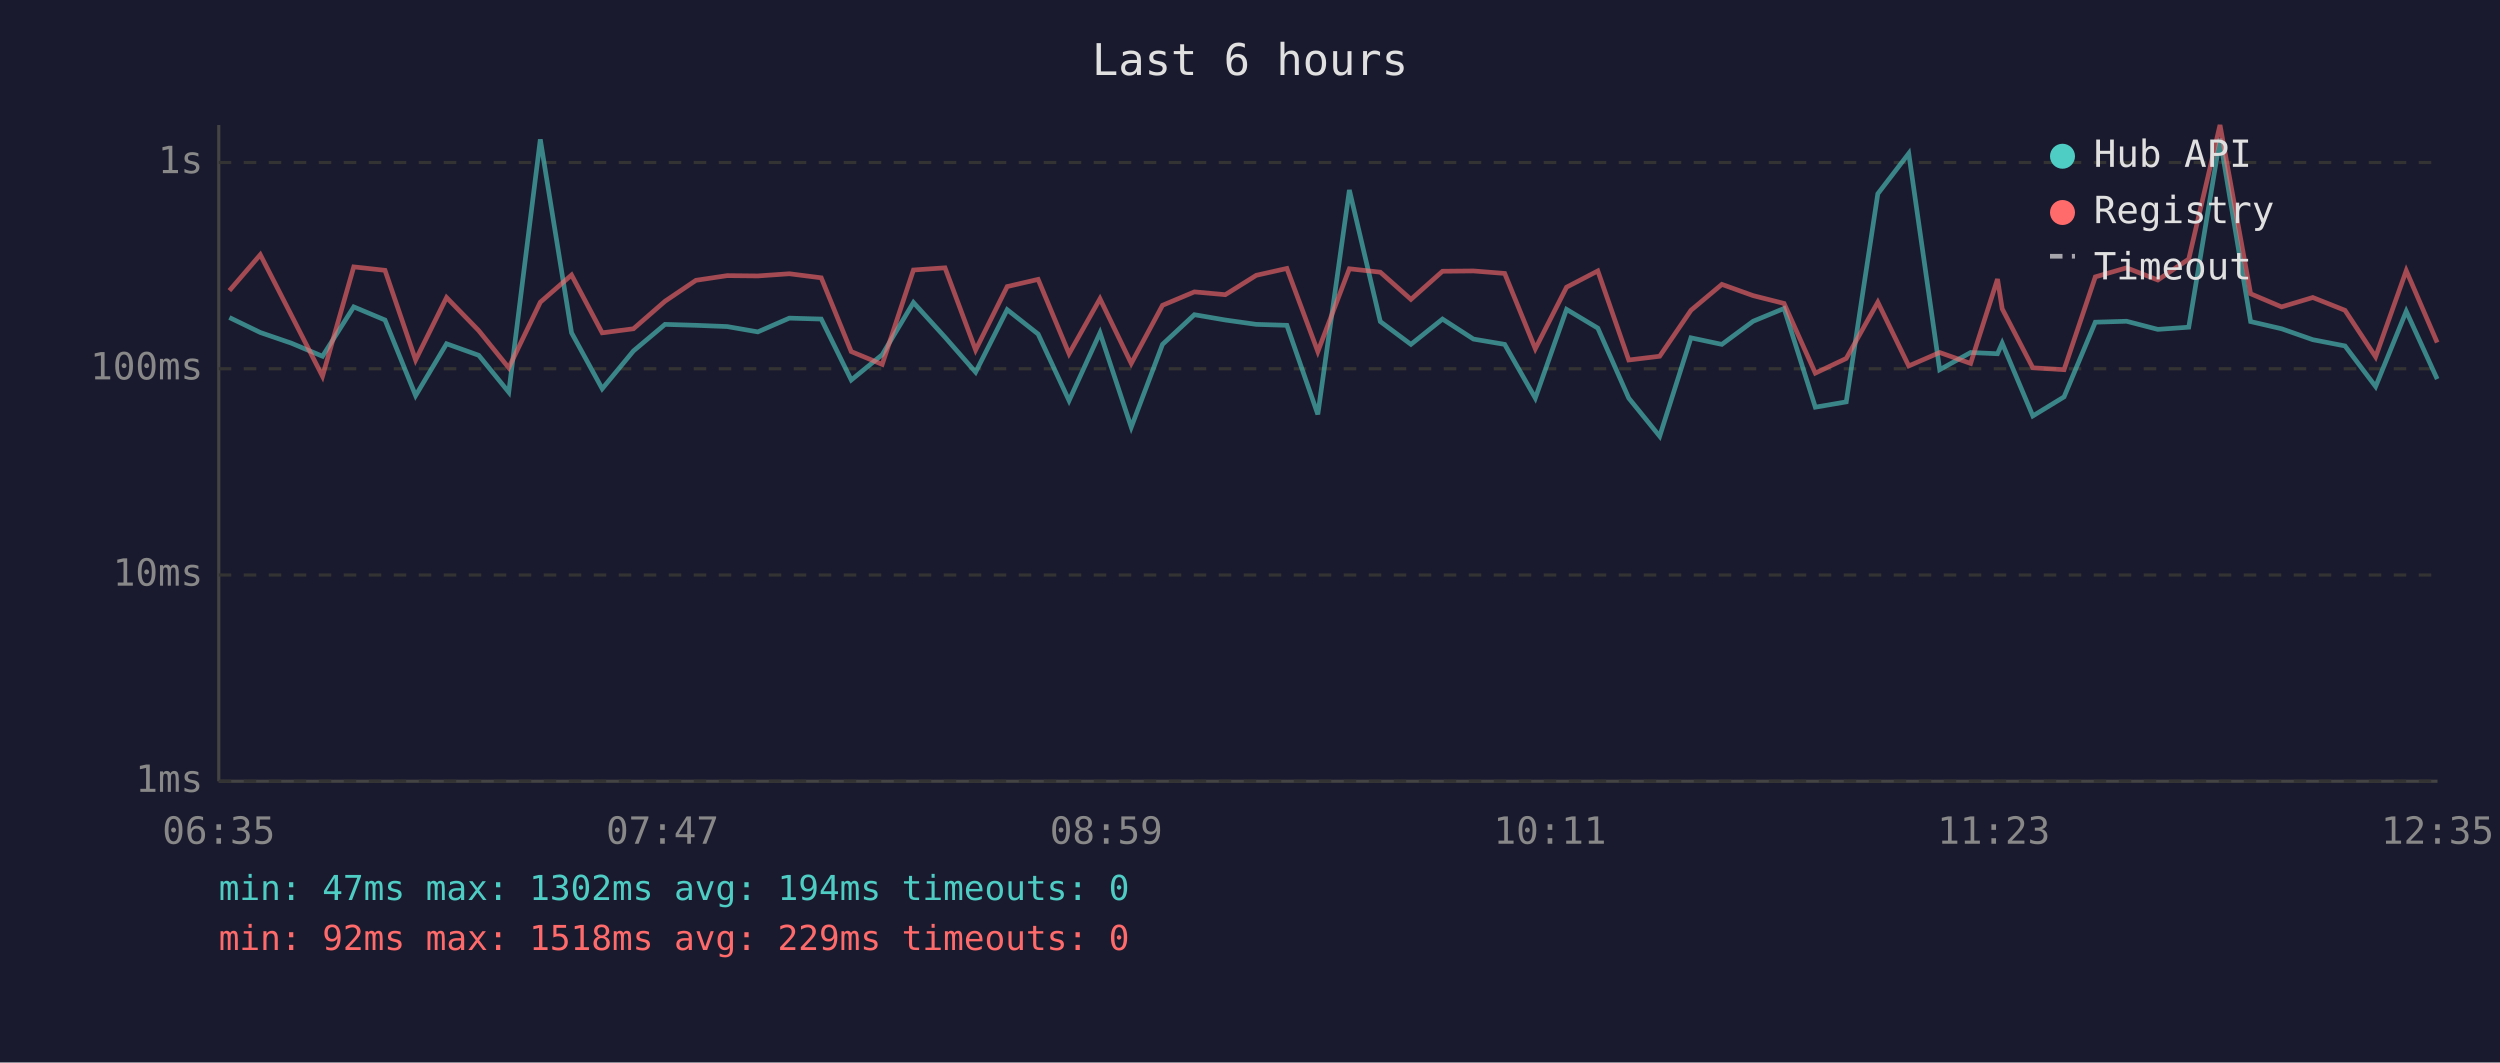
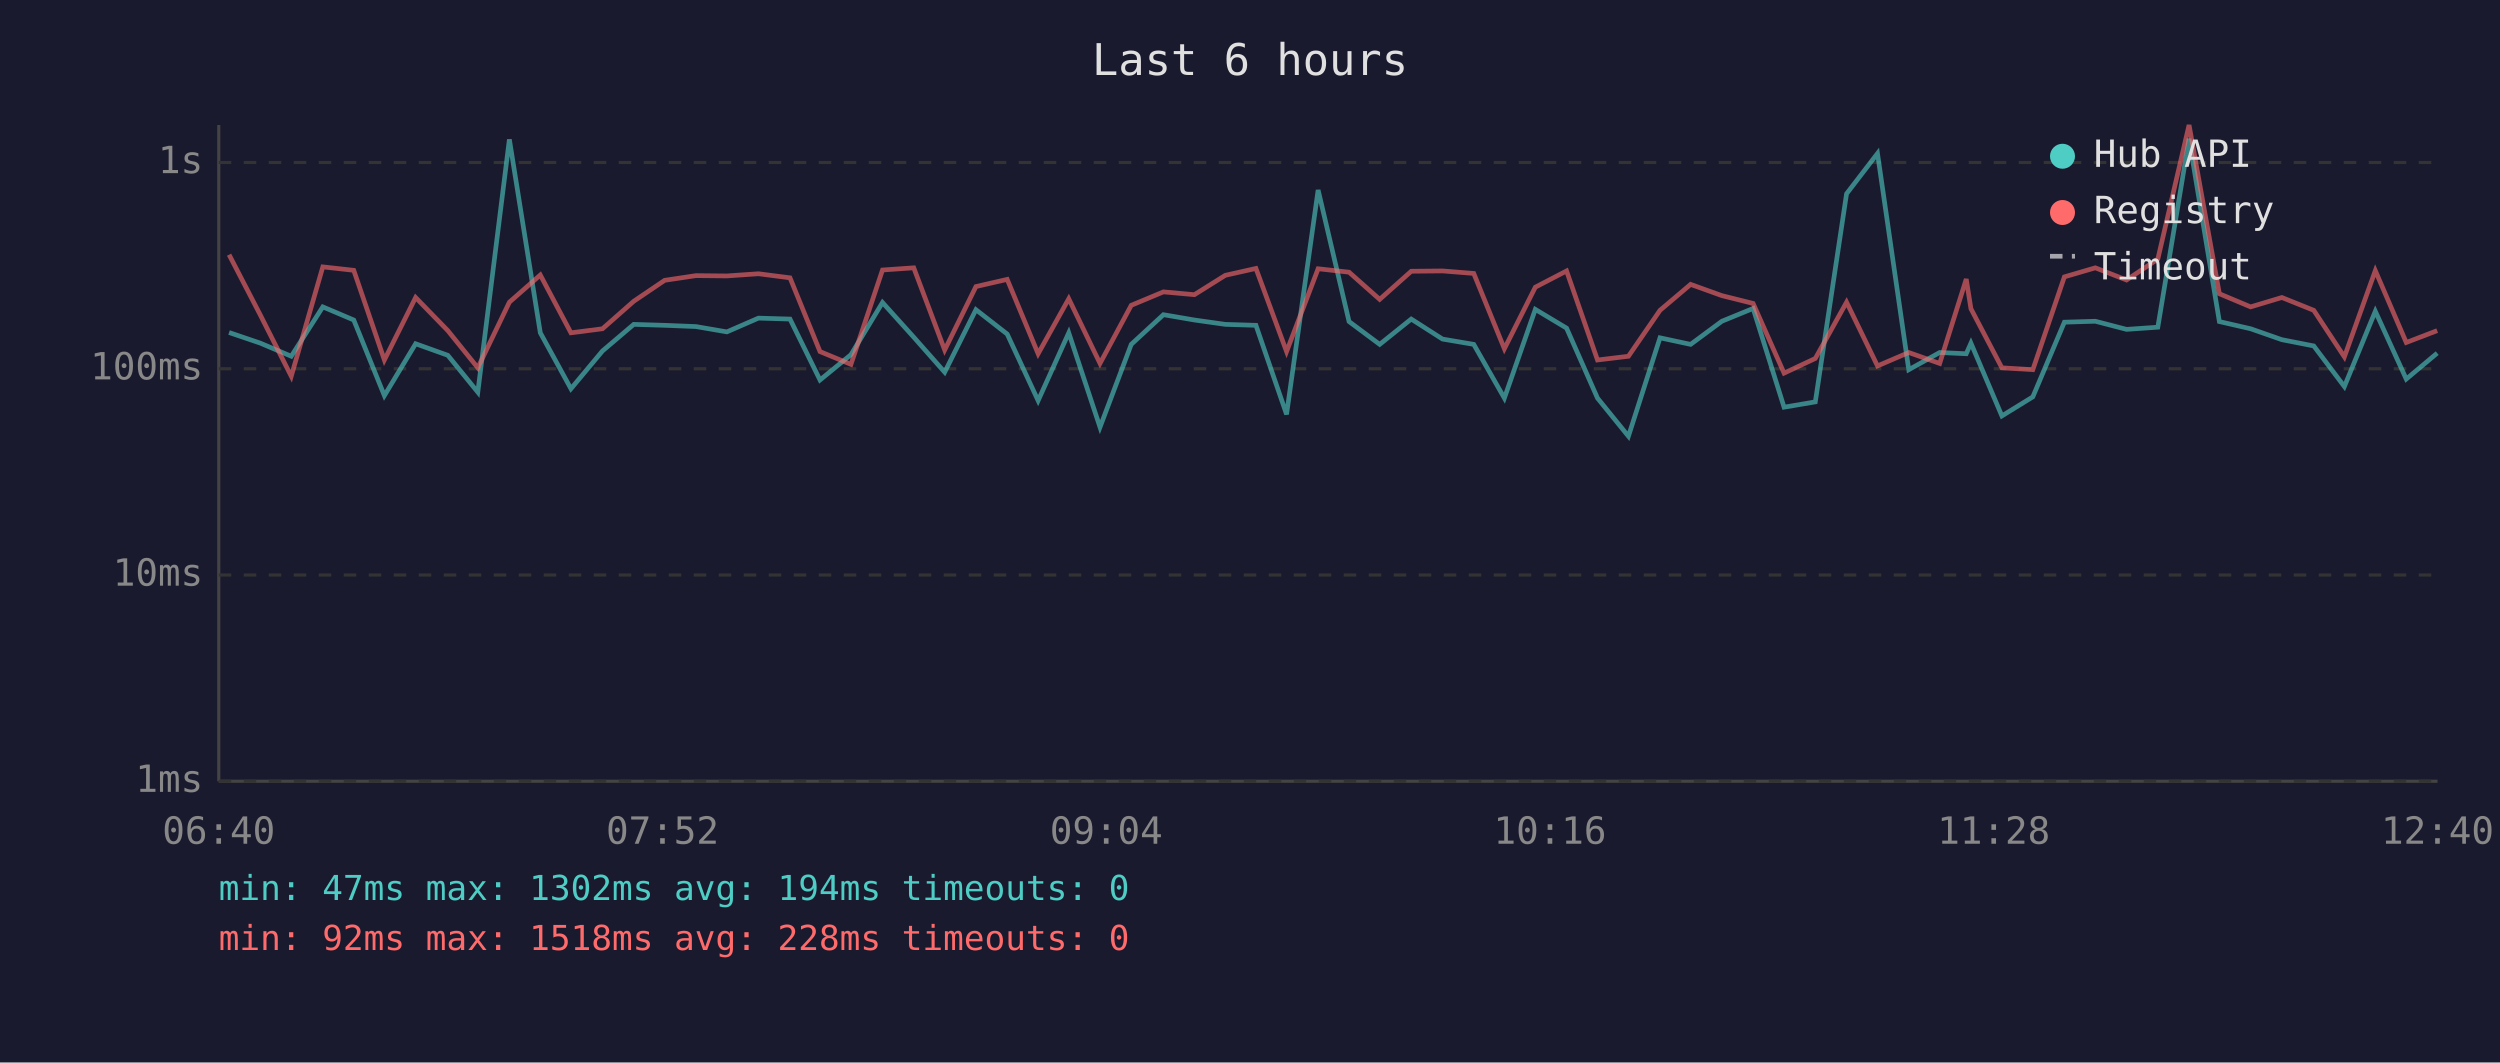
<svg xmlns="http://www.w3.org/2000/svg" viewBox="0 0 800 340" font-family="monospace" font-size="12">
  <rect width="800" height="340" fill="#1a1a2e" />
  <text x="400" y="24" fill="#e0e0e0" font-size="14" text-anchor="middle">Last 6 hours</text>
  <line x1="70" y1="40" x2="70" y2="250" stroke="#444" stroke-width="1" />
  <line x1="70" y1="250" x2="780" y2="250" stroke="#444" stroke-width="1" />
  <line x1="70" y1="250" x2="780" y2="250" stroke="#333" stroke-width="1" stroke-dasharray="4" />
  <text x="65" y="250" fill="#888" text-anchor="end" dominant-baseline="middle">1ms</text>
  <line x1="70" y1="184" x2="780" y2="184" stroke="#333" stroke-width="1" stroke-dasharray="4" />
  <text x="65" y="184" fill="#888" text-anchor="end" dominant-baseline="middle">10ms</text>
  <line x1="70" y1="118" x2="780" y2="118" stroke="#333" stroke-width="1" stroke-dasharray="4" />
  <text x="65" y="118" fill="#888" text-anchor="end" dominant-baseline="middle">100ms</text>
  <line x1="70" y1="52" x2="780" y2="52" stroke="#333" stroke-width="1" stroke-dasharray="4" />
  <text x="65" y="52" fill="#888" text-anchor="end" dominant-baseline="middle">1s</text>
-   <text x="70" y="270" fill="#888" text-anchor="middle">06:35</text>
-   <text x="212" y="270" fill="#888" text-anchor="middle">07:47</text>
-   <text x="354" y="270" fill="#888" text-anchor="middle">08:59</text>
-   <text x="496" y="270" fill="#888" text-anchor="middle">10:11</text>
-   <text x="638" y="270" fill="#888" text-anchor="middle">11:23</text>
-   <text x="780" y="270" fill="#888" text-anchor="middle">12:35</text>
-   <polyline points="73.4,101.6 83.3,106.4 93.2,109.8 103.2,114.0 113.2,98.2 123.2,102.4 133.0,126.6 142.9,110.0 153.2,113.7 162.8,125.5 172.9,44.6 182.9,106.5 192.7,124.4 202.7,112.3 212.8,103.8 222.7,104.1 232.7,104.5 242.5,106.2 252.6,101.8 262.8,102.1 272.4,121.6 282.3,113.5 292.3,96.8 302.4,107.9 312.2,119.1 322.3,99.1 332.2,106.9 342.1,128.2 352.0,106.5 362.0,136.7 372.0,110.2 382.2,100.7 392.1,102.4 402.0,103.8 411.8,104.1 421.7,132.6 431.8,60.8 441.7,102.9 451.5,110.2 461.6,102.1 471.5,108.5 481.5,110.2 491.3,127.4 501.3,99.0 511.3,105.0 521.2,127.4 531.1,139.6 541.1,108.1 551.0,110.2 561.0,102.8 570.9,98.7 580.9,130.3 590.8,128.6 600.9,62.0 610.8,49.1 620.7,118.3 630.6,112.8 639.2,113.2 640.7,109.8 650.5,133.1 660.5,127.0 670.5,103.1 680.5,102.8 690.5,105.4 700.4,104.7 710.4,44.4 720.2,102.9 730.1,105.2 740.1,108.7 750.4,110.7 760.2,123.7 770.0,99.6 779.9,121.3" fill="none" stroke="#4ecdc4" stroke-width="1.5" opacity="0.6" />
-   <polyline points="73.4,93.0 83.3,81.5 93.2,100.8 103.2,120.4 113.2,85.4 123.2,86.5 133.0,115.2 142.9,95.2 153.2,105.8 162.8,117.7 172.9,96.7 182.9,88.0 192.7,106.5 202.7,105.2 212.8,96.4 222.7,89.7 232.7,88.2 242.5,88.3 252.6,87.6 262.8,88.9 272.4,112.5 282.3,116.6 292.3,86.4 302.4,85.7 312.2,112.0 322.3,91.7 332.2,89.4 342.1,113.2 352.0,95.6 362.0,116.3 372.0,97.7 382.2,93.4 392.1,94.3 402.0,88.1 411.8,85.9 421.7,112.5 431.8,86.0 441.7,87.1 451.5,95.8 461.6,86.8 471.5,86.7 481.5,87.5 491.3,111.6 501.3,91.9 511.3,86.7 521.2,115.2 531.1,114.0 541.1,99.3 551.0,91.0 561.0,94.6 570.9,97.1 580.9,119.4 590.8,114.7 600.9,96.7 610.8,117.1 620.7,112.8 630.6,116.3 639.2,89.3 640.7,98.8 650.5,117.7 660.5,118.3 670.5,88.6 680.5,85.7 690.5,89.6 700.4,82.9 710.4,40.0 720.2,94.0 730.1,98.2 740.1,95.2 750.4,99.3 760.2,114.2 770.0,86.6 779.9,109.6" fill="none" stroke="#ff6b6b" stroke-width="1.5" opacity="0.6" />
+   <text x="70" y="270" fill="#888" text-anchor="middle">06:40</text>
+   <text x="212" y="270" fill="#888" text-anchor="middle">07:52</text>
+   <text x="354" y="270" fill="#888" text-anchor="middle">09:04</text>
+   <text x="496" y="270" fill="#888" text-anchor="middle">10:16</text>
+   <text x="638" y="270" fill="#888" text-anchor="middle">11:28</text>
+   <text x="780" y="270" fill="#888" text-anchor="middle">12:40</text>
+   <polyline points="73.3,106.4 83.3,109.8 93.2,114.0 103.3,98.2 113.2,102.4 123.0,126.6 133.0,110.0 143.3,113.7 152.9,125.5 163.0,44.6 172.9,106.5 182.7,124.4 192.8,112.3 202.8,103.8 212.7,104.1 222.7,104.5 232.6,106.2 242.7,101.8 252.8,102.1 262.4,121.6 272.3,113.5 282.4,96.8 292.4,107.9 302.3,119.1 312.3,99.1 322.3,106.9 332.2,128.2 342.0,106.5 352.0,136.7 362.0,110.2 372.3,100.7 382.2,102.4 392.1,103.8 401.9,104.1 411.7,132.6 421.8,60.8 431.7,102.9 441.5,110.2 451.6,102.1 461.6,108.5 471.6,110.2 481.4,127.4 491.3,99.0 501.3,105.0 511.2,127.4 521.1,139.6 531.2,108.1 541.0,110.2 551.0,102.8 561.0,98.7 570.9,130.3 580.9,128.6 590.9,62.0 600.8,49.1 610.8,118.3 620.7,112.8 629.2,113.2 630.7,109.8 640.6,133.1 650.5,127.0 660.6,103.1 670.5,102.8 680.5,105.4 690.5,104.7 700.5,44.4 710.2,102.9 720.2,105.2 730.2,108.7 740.4,110.7 750.2,123.7 760.1,99.6 770.0,121.3 779.9,113.0" fill="none" stroke="#4ecdc4" stroke-width="1.5" opacity="0.6" />
+   <polyline points="73.3,81.5 83.3,100.8 93.2,120.4 103.3,85.4 113.2,86.5 123.0,115.2 133.0,95.2 143.3,105.8 152.9,117.7 163.0,96.7 172.9,88.0 182.7,106.5 192.8,105.2 202.8,96.4 212.7,89.7 222.7,88.2 232.6,88.3 242.7,87.6 252.8,88.9 262.4,112.5 272.3,116.6 282.4,86.4 292.4,85.7 302.3,112.0 312.3,91.7 322.3,89.4 332.2,113.2 342.0,95.6 352.0,116.3 362.0,97.7 372.3,93.4 382.2,94.3 392.1,88.1 401.9,85.9 411.7,112.5 421.8,86.0 431.7,87.1 441.5,95.8 451.6,86.8 461.6,86.7 471.6,87.5 481.4,111.6 491.3,91.9 501.3,86.7 511.2,115.2 521.1,114.0 531.2,99.3 541.0,91.0 551.0,94.6 561.0,97.1 570.9,119.4 580.9,114.7 590.9,96.7 600.8,117.1 610.8,112.8 620.7,116.3 629.2,89.3 630.7,98.8 640.6,117.7 650.5,118.3 660.6,88.6 670.5,85.7 680.5,89.6 690.5,82.9 700.5,40.0 710.2,94.0 720.2,98.2 730.2,95.2 740.4,99.3 750.2,114.2 760.1,86.6 770.0,109.6 779.9,105.8" fill="none" stroke="#ff6b6b" stroke-width="1.5" opacity="0.6" />
  <circle cx="660" cy="50" r="4" fill="#4ecdc4" />
  <text x="670" y="50" fill="#e0e0e0" dominant-baseline="middle">Hub API</text>
  <circle cx="660" cy="68" r="4" fill="#ff6b6b" />
  <text x="670" y="68" fill="#e0e0e0" dominant-baseline="middle">Registry</text>
  <line x1="656" y1="82" x2="664" y2="82" stroke="#e0e0e0" stroke-width="1.5" stroke-dasharray="4,3" opacity="0.7" />
  <text x="670" y="86" fill="#e0e0e0" dominant-baseline="middle">Timeout</text>
  <text x="70" y="288" fill="#4ecdc4" font-size="11">min: 47ms  max: 1302ms  avg: 194ms  timeouts: 0</text>
-   <text x="70" y="304" fill="#ff6b6b" font-size="11">min: 92ms  max: 1518ms  avg: 229ms  timeouts: 0</text>
+   <text x="70" y="304" fill="#ff6b6b" font-size="11">min: 92ms  max: 1518ms  avg: 228ms  timeouts: 0</text>
</svg>
